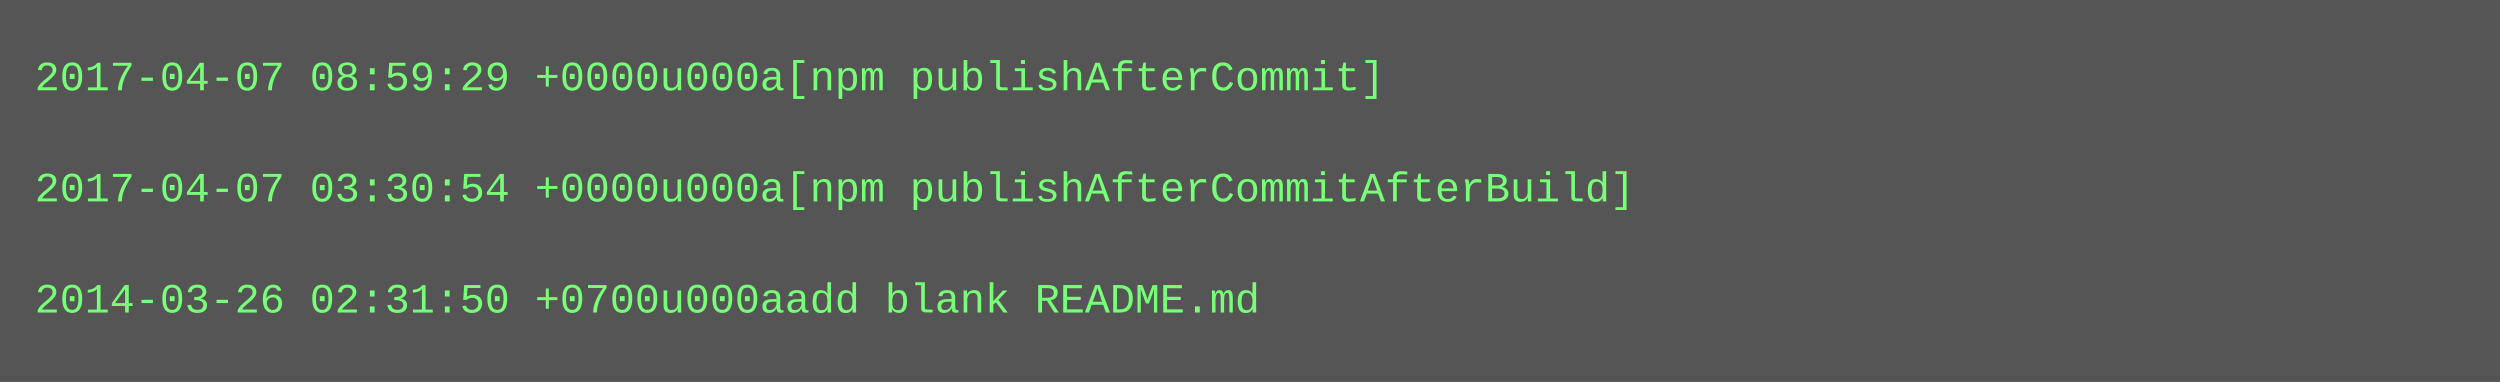
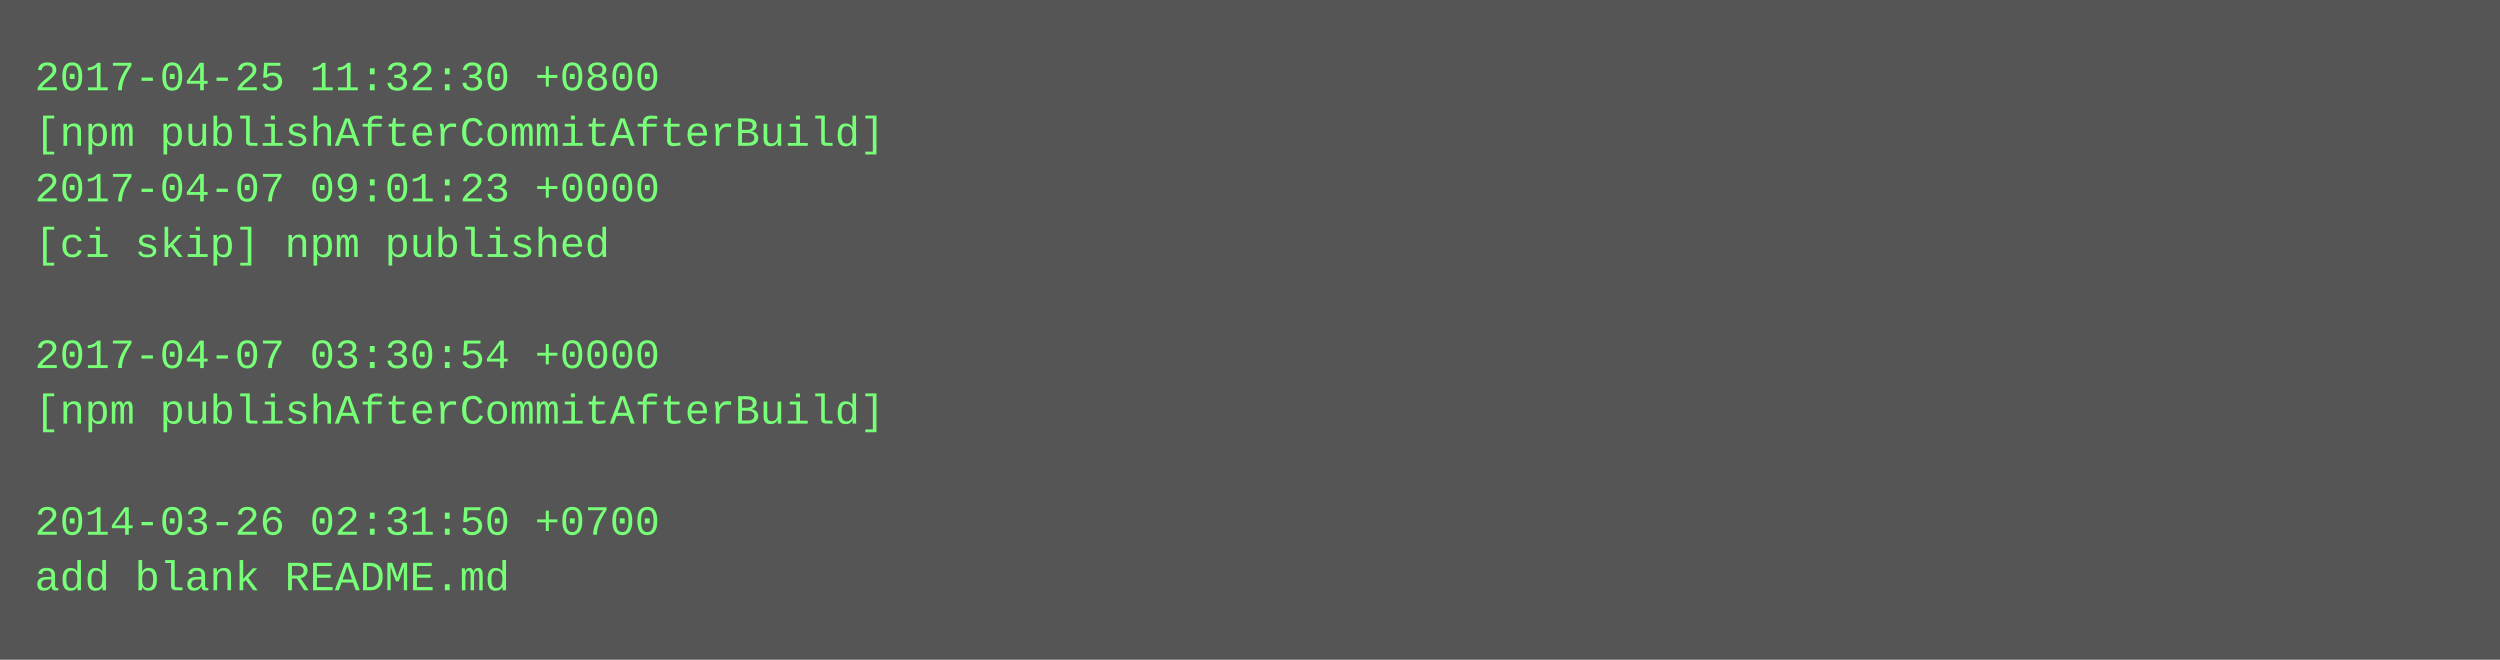
- <svg xmlns="http://www.w3.org/2000/svg" height="110" width="720">
-   <rect height="110" fill="#555" width="720" />
+ <svg xmlns="http://www.w3.org/2000/svg" height="190" width="720">
+   <rect height="190" fill="#555" width="720" />
  <text fill="#7f7" font-family="Courier New" font-size="12" xml:space="preserve">
-     <tspan x="10" y="26">2017-04-07 08:59:29 +0000u000a[npm publishAfterCommit]</tspan>
-     <tspan x="10" y="42" />
-     <tspan x="10" y="58">2017-04-07 03:30:54 +0000u000a[npm publishAfterCommitAfterBuild]</tspan>
-     <tspan x="10" y="74" />
-     <tspan x="10" y="90">2014-03-26 02:31:50 +0700u000aadd blank README.md</tspan>
+     <tspan x="10" y="26">2017-04-25 11:32:30 +0800</tspan>
+     <tspan x="10" y="42">[npm publishAfterCommitAfterBuild]</tspan>
+     <tspan x="10" y="58">2017-04-07 09:01:23 +0000</tspan>
+     <tspan x="10" y="74">[ci skip] npm published</tspan>
+     <tspan x="10" y="90" />
+     <tspan x="10" y="106">2017-04-07 03:30:54 +0000</tspan>
+     <tspan x="10" y="122">[npm publishAfterCommitAfterBuild]</tspan>
+     <tspan x="10" y="138" />
+     <tspan x="10" y="154">2014-03-26 02:31:50 +0700</tspan>
+     <tspan x="10" y="170">add blank README.md</tspan>
  </text>
</svg>
